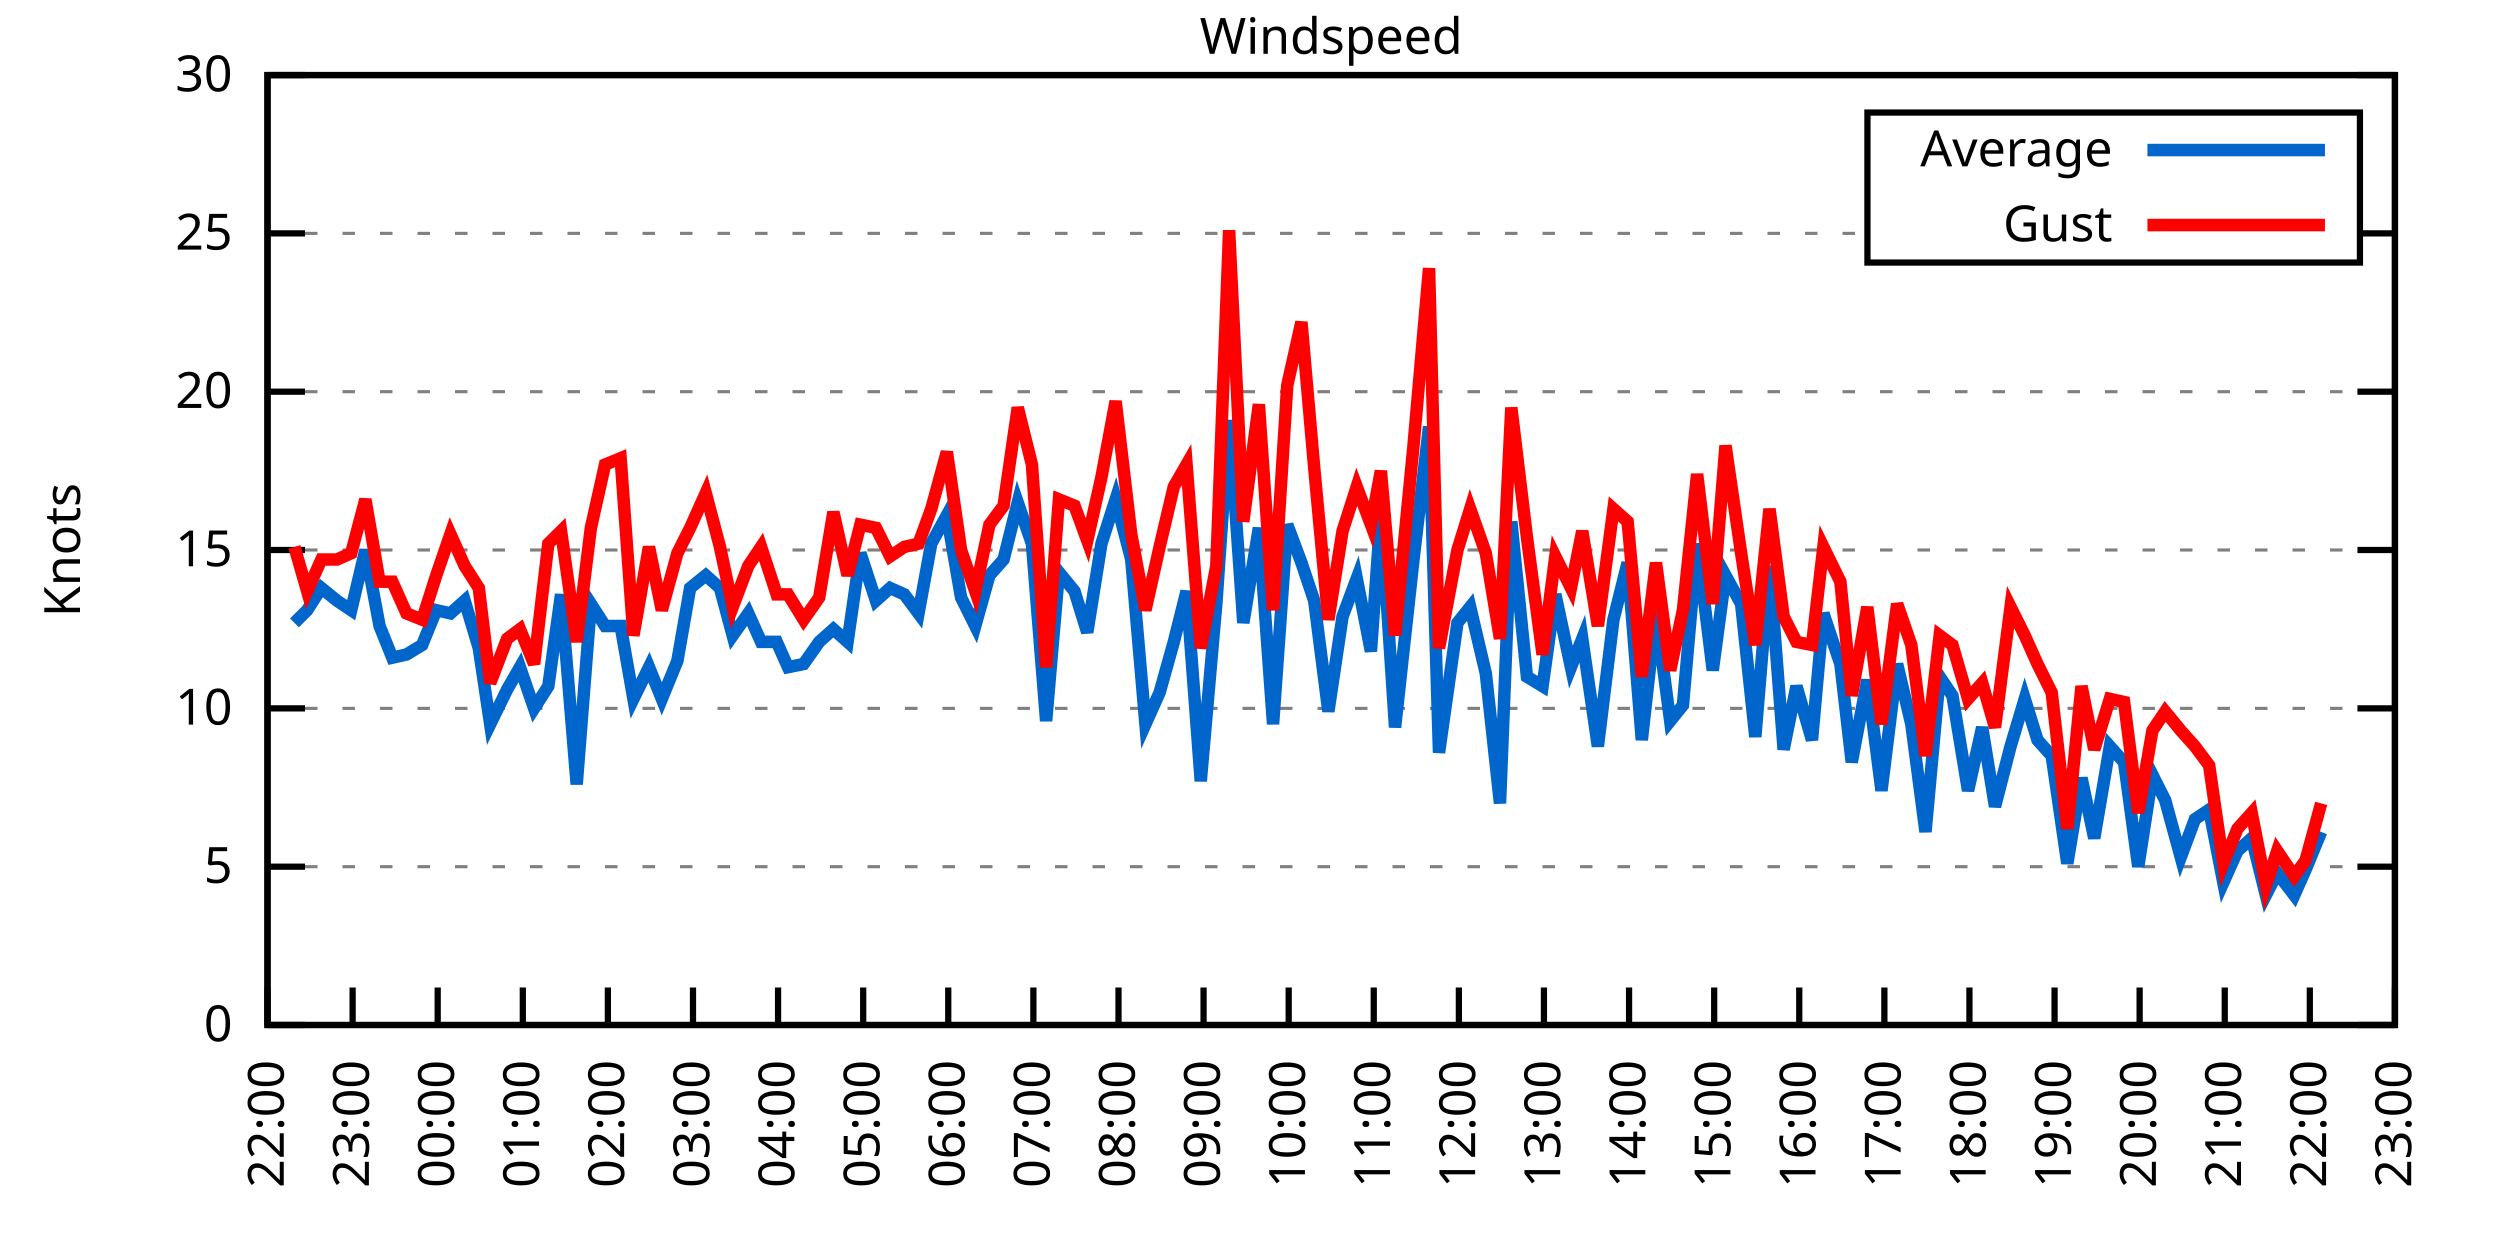
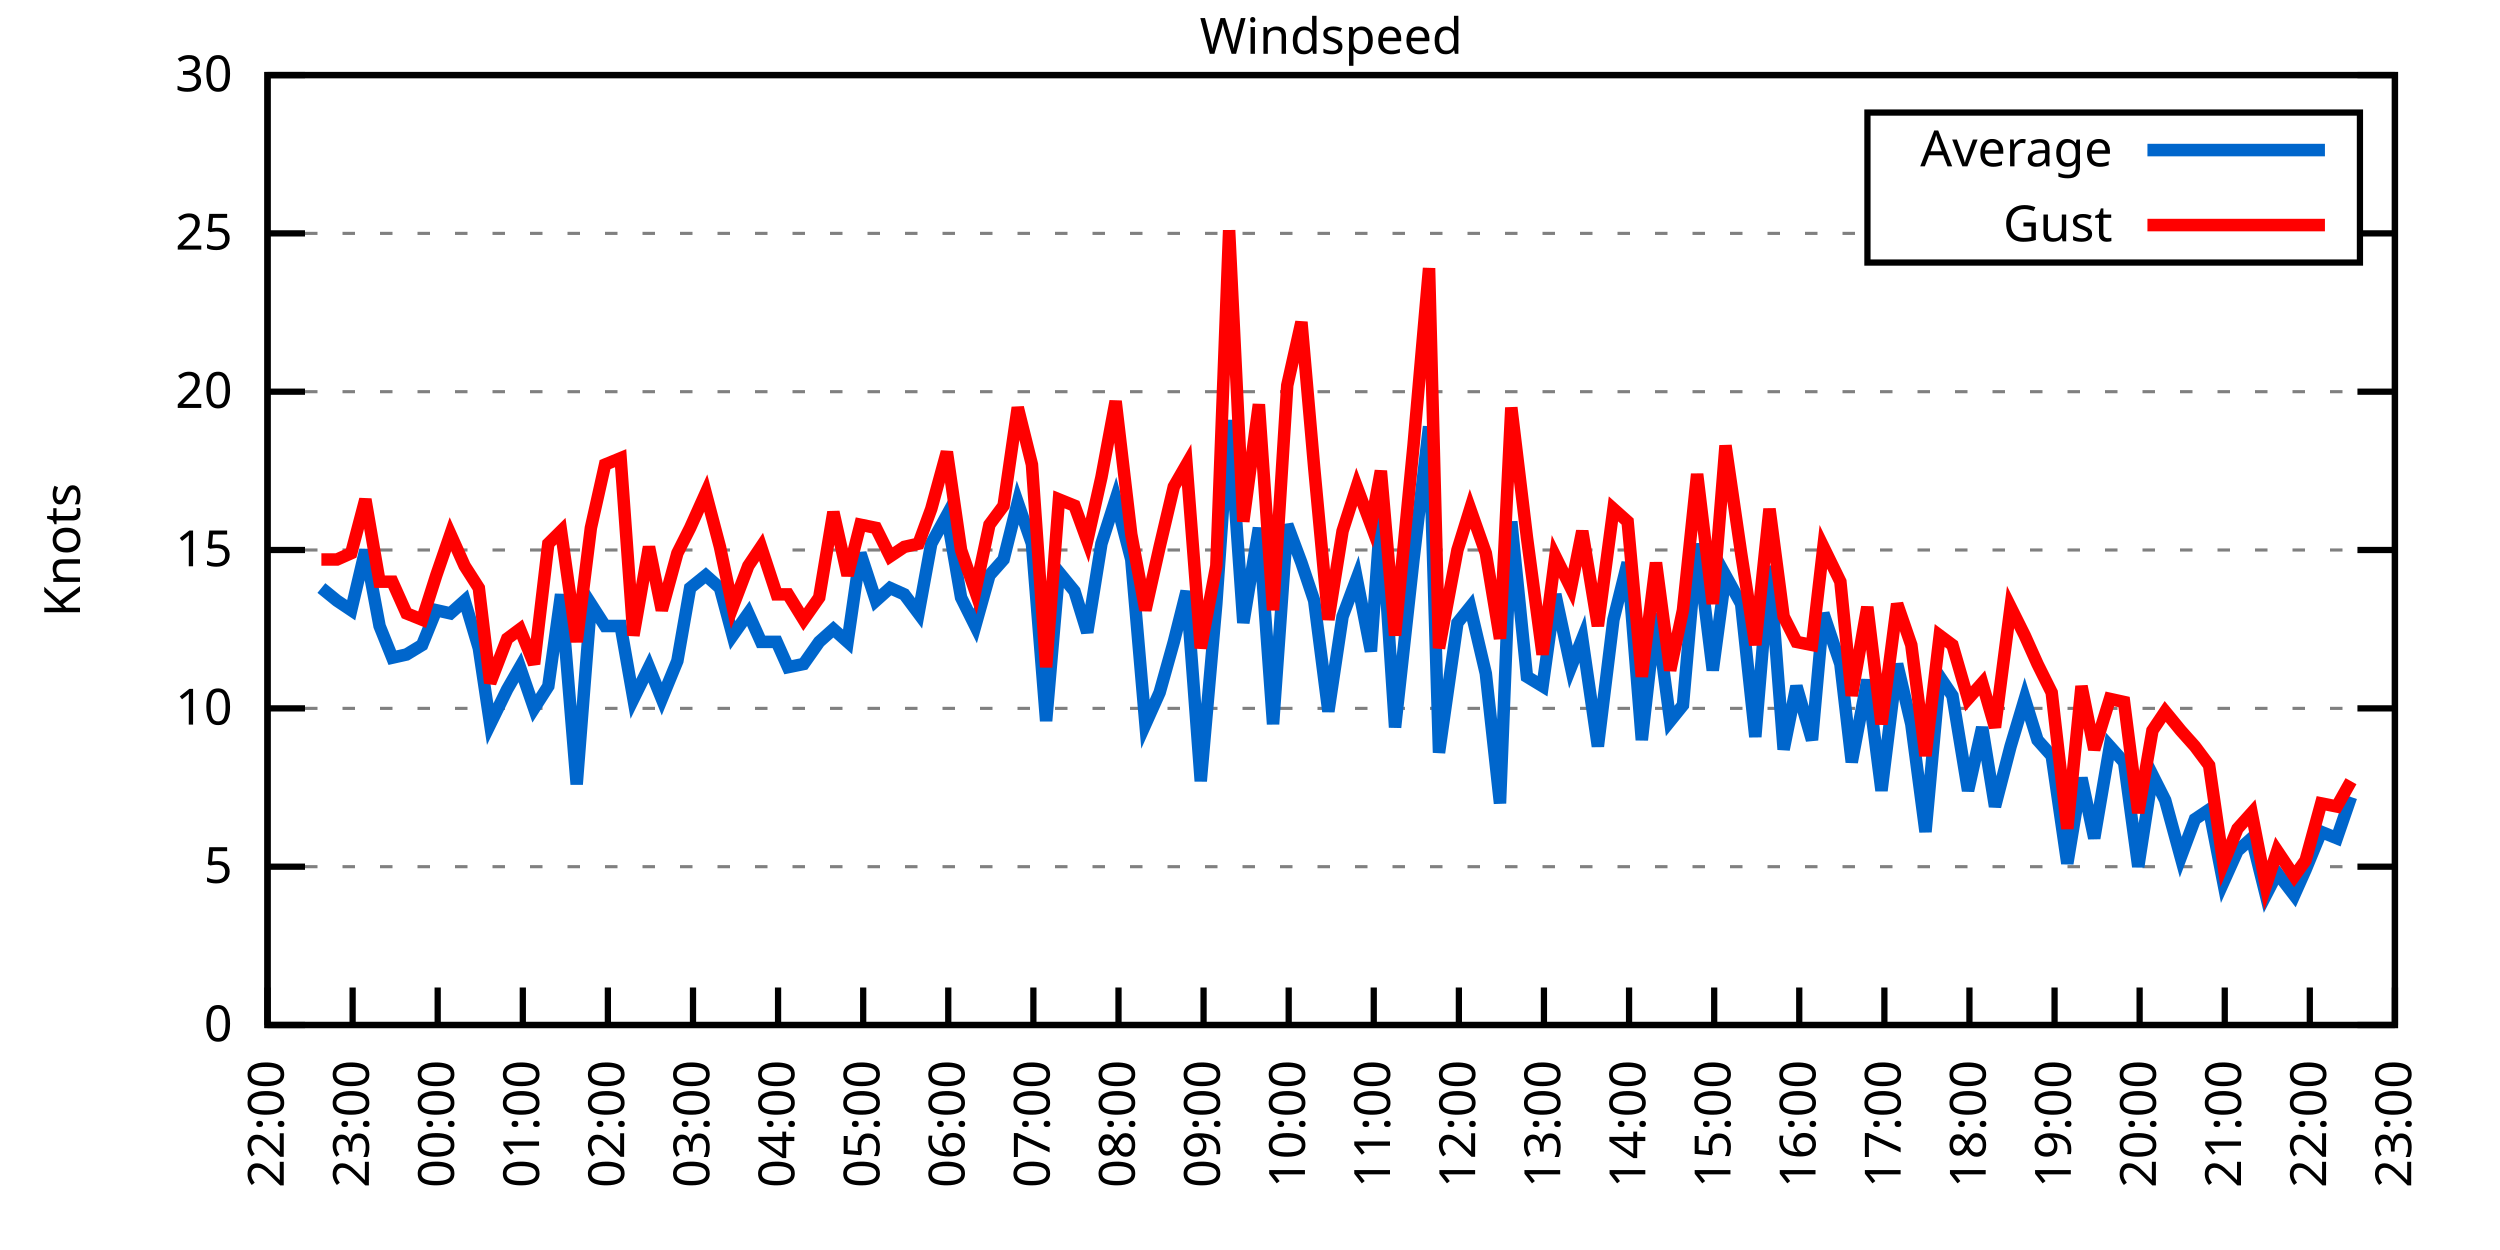
<svg xmlns="http://www.w3.org/2000/svg" xmlns:xlink="http://www.w3.org/1999/xlink" width="400" height="200" viewBox="0 0 400 200">
  <g id="gnuplot_canvas">
    <rect x="0" y="0" width="400" height="200" fill="none" />
    <defs>
      <circle id="gpDot" r="0.5" stroke-width="0.5" stroke="currentColor" />
      <path id="gpPt0" stroke-width="0.333" stroke="currentColor" d="M-1,0 h2 M0,-1 v2" />
      <path id="gpPt1" stroke-width="0.333" stroke="currentColor" d="M-1,-1 L1,1 M1,-1 L-1,1" />
      <path id="gpPt2" stroke-width="0.333" stroke="currentColor" d="M-1,0 L1,0 M0,-1 L0,1 M-1,-1 L1,1 M-1,1 L1,-1" />
      <rect id="gpPt3" stroke-width="0.333" stroke="currentColor" x="-1" y="-1" width="2" height="2" />
      <rect id="gpPt4" stroke-width="0.333" stroke="currentColor" fill="currentColor" x="-1" y="-1" width="2" height="2" />
      <circle id="gpPt5" stroke-width="0.333" stroke="currentColor" cx="0" cy="0" r="1" />
      <use xlink:href="#gpPt5" id="gpPt6" fill="currentColor" stroke="none" />
      <path id="gpPt7" stroke-width="0.333" stroke="currentColor" d="M0,-1.33 L-1.33,0.67 L1.33,0.67 z" />
      <use xlink:href="#gpPt7" id="gpPt8" fill="currentColor" stroke="none" />
      <use xlink:href="#gpPt7" id="gpPt9" stroke="currentColor" transform="rotate(180)" />
      <use xlink:href="#gpPt9" id="gpPt10" fill="currentColor" stroke="none" />
      <use xlink:href="#gpPt3" id="gpPt11" stroke="currentColor" transform="rotate(45)" />
      <use xlink:href="#gpPt11" id="gpPt12" fill="currentColor" stroke="none" />
      <path id="gpPt13" stroke-width="0.333" stroke="currentColor" d="M0,1.330 L1.265,0.411 L0.782,-1.067 L-0.782,-1.076 L-1.265,0.411 z" />
      <use xlink:href="#gpPt13" id="gpPt14" fill="currentColor" stroke="none" />
      <filter id="textbox" filterUnits="objectBoundingBox" x="0" y="0" height="1" width="1">
        <feFlood flood-color="white" flood-opacity="1" result="bgnd" />
        <feComposite in="SourceGraphic" in2="bgnd" operator="atop" />
      </filter>
      <filter id="greybox" filterUnits="objectBoundingBox" x="0" y="0" height="1" width="1">
        <feFlood flood-color="lightgrey" flood-opacity="1" result="grey" />
        <feComposite in="SourceGraphic" in2="grey" operator="atop" />
      </filter>
    </defs>
    <g fill="none" color="white" stroke="currentColor" stroke-width="1.00" stroke-linecap="butt" stroke-linejoin="miter">
</g>
    <g fill="none" color="black" stroke="currentColor" stroke-width="1.00" stroke-linecap="butt" stroke-linejoin="miter">
      <g stroke="none" shape-rendering="crispEdges">
        <polygon fill="rgb(255, 255, 255)" points="42.80,164.00 383.18,164.00 383.18,12.02 42.80,12.02 " />
      </g>
    </g>
    <g fill="none" color="black" stroke="currentColor" stroke-width="1.00" stroke-linecap="butt" stroke-linejoin="miter">
</g>
    <g fill="none" color="black" stroke="black" stroke-width="0.50" stroke-linecap="butt" stroke-linejoin="miter">
</g>
    <g fill="none" color="gray" stroke="currentColor" stroke-width="0.50" stroke-linecap="butt" stroke-linejoin="miter">
      <path stroke="gray" stroke-dasharray="2,4" class="gridline" d="M42.80,164.00 L383.19,164.00  " />
    </g>
    <g fill="none" color="gray" stroke="gray" stroke-width="1.00" stroke-linecap="butt" stroke-linejoin="miter">
</g>
    <g fill="none" color="black" stroke="currentColor" stroke-width="1.00" stroke-linecap="butt" stroke-linejoin="miter">
      <path stroke="black" d="M42.80,164.00 L48.80,164.00 M383.19,164.00 L377.19,164.00  " />
      <g transform="translate(37.20,166.60)" stroke="none" fill="black" font-family="Sans" font-size="8.00" text-anchor="end">
        <text>
          <tspan font-family="Sans"> 0</tspan>
        </text>
      </g>
    </g>
    <g fill="none" color="black" stroke="currentColor" stroke-width="1.00" stroke-linecap="butt" stroke-linejoin="miter">
</g>
    <g fill="none" color="black" stroke="black" stroke-width="0.50" stroke-linecap="butt" stroke-linejoin="miter">
</g>
    <g fill="none" color="gray" stroke="currentColor" stroke-width="0.50" stroke-linecap="butt" stroke-linejoin="miter">
      <path stroke="gray" stroke-dasharray="2,4" class="gridline" d="M42.80,138.67 L383.19,138.67  " />
    </g>
    <g fill="none" color="gray" stroke="gray" stroke-width="1.00" stroke-linecap="butt" stroke-linejoin="miter">
</g>
    <g fill="none" color="black" stroke="currentColor" stroke-width="1.00" stroke-linecap="butt" stroke-linejoin="miter">
      <path stroke="black" d="M42.80,138.67 L48.80,138.67 M383.19,138.67 L377.19,138.67  " />
      <g transform="translate(37.20,141.27)" stroke="none" fill="black" font-family="Sans" font-size="8.00" text-anchor="end">
        <text>
          <tspan font-family="Sans"> 5</tspan>
        </text>
      </g>
    </g>
    <g fill="none" color="black" stroke="currentColor" stroke-width="1.00" stroke-linecap="butt" stroke-linejoin="miter">
</g>
    <g fill="none" color="black" stroke="black" stroke-width="0.50" stroke-linecap="butt" stroke-linejoin="miter">
</g>
    <g fill="none" color="gray" stroke="currentColor" stroke-width="0.50" stroke-linecap="butt" stroke-linejoin="miter">
      <path stroke="gray" stroke-dasharray="2,4" class="gridline" d="M42.80,113.34 L383.19,113.34  " />
    </g>
    <g fill="none" color="gray" stroke="gray" stroke-width="1.00" stroke-linecap="butt" stroke-linejoin="miter">
</g>
    <g fill="none" color="black" stroke="currentColor" stroke-width="1.00" stroke-linecap="butt" stroke-linejoin="miter">
      <path stroke="black" d="M42.80,113.34 L48.80,113.34 M383.19,113.34 L377.19,113.34  " />
      <g transform="translate(37.20,115.94)" stroke="none" fill="black" font-family="Sans" font-size="8.00" text-anchor="end">
        <text>
          <tspan font-family="Sans"> 10</tspan>
        </text>
      </g>
    </g>
    <g fill="none" color="black" stroke="currentColor" stroke-width="1.00" stroke-linecap="butt" stroke-linejoin="miter">
</g>
    <g fill="none" color="black" stroke="black" stroke-width="0.50" stroke-linecap="butt" stroke-linejoin="miter">
</g>
    <g fill="none" color="gray" stroke="currentColor" stroke-width="0.50" stroke-linecap="butt" stroke-linejoin="miter">
      <path stroke="gray" stroke-dasharray="2,4" class="gridline" d="M42.80,88.00 L383.19,88.00  " />
    </g>
    <g fill="none" color="gray" stroke="gray" stroke-width="1.00" stroke-linecap="butt" stroke-linejoin="miter">
</g>
    <g fill="none" color="black" stroke="currentColor" stroke-width="1.00" stroke-linecap="butt" stroke-linejoin="miter">
      <path stroke="black" d="M42.80,88.00 L48.80,88.00 M383.19,88.00 L377.19,88.00  " />
      <g transform="translate(37.20,90.60)" stroke="none" fill="black" font-family="Sans" font-size="8.00" text-anchor="end">
        <text>
          <tspan font-family="Sans"> 15</tspan>
        </text>
      </g>
    </g>
    <g fill="none" color="black" stroke="currentColor" stroke-width="1.00" stroke-linecap="butt" stroke-linejoin="miter">
</g>
    <g fill="none" color="black" stroke="black" stroke-width="0.50" stroke-linecap="butt" stroke-linejoin="miter">
</g>
    <g fill="none" color="gray" stroke="currentColor" stroke-width="0.50" stroke-linecap="butt" stroke-linejoin="miter">
      <path stroke="gray" stroke-dasharray="2,4" class="gridline" d="M42.80,62.67 L383.19,62.67  " />
    </g>
    <g fill="none" color="gray" stroke="gray" stroke-width="1.00" stroke-linecap="butt" stroke-linejoin="miter">
</g>
    <g fill="none" color="black" stroke="currentColor" stroke-width="1.00" stroke-linecap="butt" stroke-linejoin="miter">
      <path stroke="black" d="M42.80,62.67 L48.80,62.67 M383.19,62.67 L377.19,62.67  " />
      <g transform="translate(37.20,65.27)" stroke="none" fill="black" font-family="Sans" font-size="8.00" text-anchor="end">
        <text>
          <tspan font-family="Sans"> 20</tspan>
        </text>
      </g>
    </g>
    <g fill="none" color="black" stroke="currentColor" stroke-width="1.00" stroke-linecap="butt" stroke-linejoin="miter">
</g>
    <g fill="none" color="black" stroke="black" stroke-width="0.50" stroke-linecap="butt" stroke-linejoin="miter">
</g>
    <g fill="none" color="gray" stroke="currentColor" stroke-width="0.50" stroke-linecap="butt" stroke-linejoin="miter">
      <path stroke="gray" stroke-dasharray="2,4" class="gridline" d="M42.80,37.34 L298.79,37.34 M377.59,37.34 L383.19,37.34  " />
    </g>
    <g fill="none" color="gray" stroke="gray" stroke-width="1.00" stroke-linecap="butt" stroke-linejoin="miter">
</g>
    <g fill="none" color="black" stroke="currentColor" stroke-width="1.00" stroke-linecap="butt" stroke-linejoin="miter">
      <path stroke="black" d="M42.80,37.34 L48.80,37.34 M383.19,37.34 L377.19,37.34  " />
      <g transform="translate(37.20,39.94)" stroke="none" fill="black" font-family="Sans" font-size="8.00" text-anchor="end">
        <text>
          <tspan font-family="Sans"> 25</tspan>
        </text>
      </g>
    </g>
    <g fill="none" color="black" stroke="currentColor" stroke-width="1.00" stroke-linecap="butt" stroke-linejoin="miter">
</g>
    <g fill="none" color="black" stroke="black" stroke-width="0.50" stroke-linecap="butt" stroke-linejoin="miter">
</g>
    <g fill="none" color="gray" stroke="currentColor" stroke-width="0.50" stroke-linecap="butt" stroke-linejoin="miter">
      <path stroke="gray" stroke-dasharray="2,4" class="gridline" d="M42.80,12.01 L383.19,12.01  " />
    </g>
    <g fill="none" color="gray" stroke="gray" stroke-width="1.00" stroke-linecap="butt" stroke-linejoin="miter">
</g>
    <g fill="none" color="black" stroke="currentColor" stroke-width="1.00" stroke-linecap="butt" stroke-linejoin="miter">
      <path stroke="black" d="M42.80,12.01 L48.80,12.01 M383.19,12.01 L377.19,12.01  " />
      <g transform="translate(37.20,14.61)" stroke="none" fill="black" font-family="Sans" font-size="8.00" text-anchor="end">
        <text>
          <tspan font-family="Sans"> 30</tspan>
        </text>
      </g>
    </g>
    <g fill="none" color="black" stroke="currentColor" stroke-width="1.00" stroke-linecap="butt" stroke-linejoin="miter">
      <path stroke="black" d="M42.80,164.00 L42.80,158.00  " />
      <g transform="translate(45.40,169.60) rotate(270.00)" stroke="none" fill="black" font-family="Sans" font-size="8.00" text-anchor="end">
        <text>
          <tspan font-family="Sans">22:00</tspan>
        </text>
      </g>
    </g>
    <g fill="none" color="black" stroke="currentColor" stroke-width="1.00" stroke-linecap="butt" stroke-linejoin="miter">
      <path stroke="black" d="M56.42,164.00 L56.42,158.00  " />
      <g transform="translate(59.02,169.60) rotate(270.00)" stroke="none" fill="black" font-family="Sans" font-size="8.00" text-anchor="end">
        <text>
          <tspan font-family="Sans">23:00</tspan>
        </text>
      </g>
    </g>
    <g fill="none" color="black" stroke="currentColor" stroke-width="1.00" stroke-linecap="butt" stroke-linejoin="miter">
      <path stroke="black" d="M70.03,164.00 L70.03,158.00  " />
      <g transform="translate(72.63,169.60) rotate(270.00)" stroke="none" fill="black" font-family="Sans" font-size="8.00" text-anchor="end">
        <text>
          <tspan font-family="Sans">00:00</tspan>
        </text>
      </g>
    </g>
    <g fill="none" color="black" stroke="currentColor" stroke-width="1.00" stroke-linecap="butt" stroke-linejoin="miter">
      <path stroke="black" d="M83.65,164.00 L83.65,158.00  " />
      <g transform="translate(86.25,169.60) rotate(270.00)" stroke="none" fill="black" font-family="Sans" font-size="8.00" text-anchor="end">
        <text>
          <tspan font-family="Sans">01:00</tspan>
        </text>
      </g>
    </g>
    <g fill="none" color="black" stroke="currentColor" stroke-width="1.00" stroke-linecap="butt" stroke-linejoin="miter">
      <path stroke="black" d="M97.26,164.00 L97.26,158.00  " />
      <g transform="translate(99.86,169.60) rotate(270.00)" stroke="none" fill="black" font-family="Sans" font-size="8.00" text-anchor="end">
        <text>
          <tspan font-family="Sans">02:00</tspan>
        </text>
      </g>
    </g>
    <g fill="none" color="black" stroke="currentColor" stroke-width="1.00" stroke-linecap="butt" stroke-linejoin="miter">
      <path stroke="black" d="M110.88,164.00 L110.88,158.00  " />
      <g transform="translate(113.48,169.60) rotate(270.00)" stroke="none" fill="black" font-family="Sans" font-size="8.00" text-anchor="end">
        <text>
          <tspan font-family="Sans">03:00</tspan>
        </text>
      </g>
    </g>
    <g fill="none" color="black" stroke="currentColor" stroke-width="1.00" stroke-linecap="butt" stroke-linejoin="miter">
      <path stroke="black" d="M124.49,164.00 L124.49,158.00  " />
      <g transform="translate(127.09,169.60) rotate(270.00)" stroke="none" fill="black" font-family="Sans" font-size="8.00" text-anchor="end">
        <text>
          <tspan font-family="Sans">04:00</tspan>
        </text>
      </g>
    </g>
    <g fill="none" color="black" stroke="currentColor" stroke-width="1.00" stroke-linecap="butt" stroke-linejoin="miter">
      <path stroke="black" d="M138.11,164.00 L138.11,158.00  " />
      <g transform="translate(140.71,169.60) rotate(270.00)" stroke="none" fill="black" font-family="Sans" font-size="8.00" text-anchor="end">
        <text>
          <tspan font-family="Sans">05:00</tspan>
        </text>
      </g>
    </g>
    <g fill="none" color="black" stroke="currentColor" stroke-width="1.00" stroke-linecap="butt" stroke-linejoin="miter">
      <path stroke="black" d="M151.72,164.00 L151.72,158.00  " />
      <g transform="translate(154.32,169.60) rotate(270.00)" stroke="none" fill="black" font-family="Sans" font-size="8.00" text-anchor="end">
        <text>
          <tspan font-family="Sans">06:00</tspan>
        </text>
      </g>
    </g>
    <g fill="none" color="black" stroke="currentColor" stroke-width="1.00" stroke-linecap="butt" stroke-linejoin="miter">
      <path stroke="black" d="M165.34,164.00 L165.34,158.00  " />
      <g transform="translate(167.94,169.60) rotate(270.00)" stroke="none" fill="black" font-family="Sans" font-size="8.00" text-anchor="end">
        <text>
          <tspan font-family="Sans">07:00</tspan>
        </text>
      </g>
    </g>
    <g fill="none" color="black" stroke="currentColor" stroke-width="1.00" stroke-linecap="butt" stroke-linejoin="miter">
      <path stroke="black" d="M178.96,164.00 L178.96,158.00  " />
      <g transform="translate(181.56,169.60) rotate(270.00)" stroke="none" fill="black" font-family="Sans" font-size="8.00" text-anchor="end">
        <text>
          <tspan font-family="Sans">08:00</tspan>
        </text>
      </g>
    </g>
    <g fill="none" color="black" stroke="currentColor" stroke-width="1.00" stroke-linecap="butt" stroke-linejoin="miter">
      <path stroke="black" d="M192.57,164.00 L192.57,158.00  " />
      <g transform="translate(195.17,169.60) rotate(270.00)" stroke="none" fill="black" font-family="Sans" font-size="8.00" text-anchor="end">
        <text>
          <tspan font-family="Sans">09:00</tspan>
        </text>
      </g>
    </g>
    <g fill="none" color="black" stroke="currentColor" stroke-width="1.00" stroke-linecap="butt" stroke-linejoin="miter">
      <path stroke="black" d="M206.19,164.00 L206.19,158.00  " />
      <g transform="translate(208.79,169.60) rotate(270.00)" stroke="none" fill="black" font-family="Sans" font-size="8.00" text-anchor="end">
        <text>
          <tspan font-family="Sans">10:00</tspan>
        </text>
      </g>
    </g>
    <g fill="none" color="black" stroke="currentColor" stroke-width="1.00" stroke-linecap="butt" stroke-linejoin="miter">
      <path stroke="black" d="M219.80,164.00 L219.80,158.00  " />
      <g transform="translate(222.40,169.60) rotate(270.00)" stroke="none" fill="black" font-family="Sans" font-size="8.00" text-anchor="end">
        <text>
          <tspan font-family="Sans">11:00</tspan>
        </text>
      </g>
    </g>
    <g fill="none" color="black" stroke="currentColor" stroke-width="1.00" stroke-linecap="butt" stroke-linejoin="miter">
      <path stroke="black" d="M233.42,164.00 L233.42,158.00  " />
      <g transform="translate(236.02,169.60) rotate(270.00)" stroke="none" fill="black" font-family="Sans" font-size="8.00" text-anchor="end">
        <text>
          <tspan font-family="Sans">12:00</tspan>
        </text>
      </g>
    </g>
    <g fill="none" color="black" stroke="currentColor" stroke-width="1.00" stroke-linecap="butt" stroke-linejoin="miter">
      <path stroke="black" d="M247.03,164.00 L247.03,158.00  " />
      <g transform="translate(249.63,169.60) rotate(270.00)" stroke="none" fill="black" font-family="Sans" font-size="8.00" text-anchor="end">
        <text>
          <tspan font-family="Sans">13:00</tspan>
        </text>
      </g>
    </g>
    <g fill="none" color="black" stroke="currentColor" stroke-width="1.00" stroke-linecap="butt" stroke-linejoin="miter">
      <path stroke="black" d="M260.65,164.00 L260.65,158.00  " />
      <g transform="translate(263.25,169.60) rotate(270.00)" stroke="none" fill="black" font-family="Sans" font-size="8.00" text-anchor="end">
        <text>
          <tspan font-family="Sans">14:00</tspan>
        </text>
      </g>
    </g>
    <g fill="none" color="black" stroke="currentColor" stroke-width="1.00" stroke-linecap="butt" stroke-linejoin="miter">
      <path stroke="black" d="M274.27,164.00 L274.27,158.00  " />
      <g transform="translate(276.87,169.60) rotate(270.00)" stroke="none" fill="black" font-family="Sans" font-size="8.00" text-anchor="end">
        <text>
          <tspan font-family="Sans">15:00</tspan>
        </text>
      </g>
    </g>
    <g fill="none" color="black" stroke="currentColor" stroke-width="1.00" stroke-linecap="butt" stroke-linejoin="miter">
      <path stroke="black" d="M287.88,164.00 L287.88,158.00  " />
      <g transform="translate(290.48,169.60) rotate(270.00)" stroke="none" fill="black" font-family="Sans" font-size="8.00" text-anchor="end">
        <text>
          <tspan font-family="Sans">16:00</tspan>
        </text>
      </g>
    </g>
    <g fill="none" color="black" stroke="currentColor" stroke-width="1.00" stroke-linecap="butt" stroke-linejoin="miter">
      <path stroke="black" d="M301.50,164.00 L301.50,158.00  " />
      <g transform="translate(304.10,169.60) rotate(270.00)" stroke="none" fill="black" font-family="Sans" font-size="8.00" text-anchor="end">
        <text>
          <tspan font-family="Sans">17:00</tspan>
        </text>
      </g>
    </g>
    <g fill="none" color="black" stroke="currentColor" stroke-width="1.00" stroke-linecap="butt" stroke-linejoin="miter">
      <path stroke="black" d="M315.11,164.00 L315.11,158.00  " />
      <g transform="translate(317.71,169.60) rotate(270.00)" stroke="none" fill="black" font-family="Sans" font-size="8.00" text-anchor="end">
        <text>
          <tspan font-family="Sans">18:00</tspan>
        </text>
      </g>
    </g>
    <g fill="none" color="black" stroke="currentColor" stroke-width="1.00" stroke-linecap="butt" stroke-linejoin="miter">
      <path stroke="black" d="M328.73,164.00 L328.73,158.00  " />
      <g transform="translate(331.33,169.60) rotate(270.00)" stroke="none" fill="black" font-family="Sans" font-size="8.00" text-anchor="end">
        <text>
          <tspan font-family="Sans">19:00</tspan>
        </text>
      </g>
    </g>
    <g fill="none" color="black" stroke="currentColor" stroke-width="1.00" stroke-linecap="butt" stroke-linejoin="miter">
      <path stroke="black" d="M342.34,164.00 L342.34,158.00  " />
      <g transform="translate(344.94,169.60) rotate(270.00)" stroke="none" fill="black" font-family="Sans" font-size="8.00" text-anchor="end">
        <text>
          <tspan font-family="Sans">20:00</tspan>
        </text>
      </g>
    </g>
    <g fill="none" color="black" stroke="currentColor" stroke-width="1.00" stroke-linecap="butt" stroke-linejoin="miter">
      <path stroke="black" d="M355.96,164.00 L355.96,158.00  " />
      <g transform="translate(358.56,169.60) rotate(270.00)" stroke="none" fill="black" font-family="Sans" font-size="8.00" text-anchor="end">
        <text>
          <tspan font-family="Sans">21:00</tspan>
        </text>
      </g>
    </g>
    <g fill="none" color="black" stroke="currentColor" stroke-width="1.00" stroke-linecap="butt" stroke-linejoin="miter">
      <path stroke="black" d="M369.57,164.00 L369.57,158.00  " />
      <g transform="translate(372.17,169.60) rotate(270.00)" stroke="none" fill="black" font-family="Sans" font-size="8.00" text-anchor="end">
        <text>
          <tspan font-family="Sans">22:00</tspan>
        </text>
      </g>
    </g>
    <g fill="none" color="black" stroke="currentColor" stroke-width="1.00" stroke-linecap="butt" stroke-linejoin="miter">
      <path stroke="black" d="M383.19,164.00 L383.19,158.00  " />
      <g transform="translate(385.79,169.60) rotate(270.00)" stroke="none" fill="black" font-family="Sans" font-size="8.00" text-anchor="end">
        <text>
          <tspan font-family="Sans">23:00</tspan>
        </text>
      </g>
    </g>
    <g fill="none" color="black" stroke="currentColor" stroke-width="1.00" stroke-linecap="butt" stroke-linejoin="miter">
</g>
    <g fill="none" color="black" stroke="currentColor" stroke-width="1.00" stroke-linecap="butt" stroke-linejoin="miter">
      <path stroke="black" d="M42.80,12.01 L42.80,164.00 L383.19,164.00 L383.19,12.01 L42.80,12.01 Z  " />
    </g>
    <g fill="none" color="black" stroke="currentColor" stroke-width="1.00" stroke-linecap="butt" stroke-linejoin="miter">
</g>
    <g fill="none" color="black" stroke="currentColor" stroke-width="1.00" stroke-linecap="butt" stroke-linejoin="miter">
      <path stroke="black" d="M298.79,42.01 L298.79,18.01 L377.59,18.01 L377.59,42.01 L298.79,42.01 Z  " />
    </g>
    <g id="Windspeed_plot_1">
      <g fill="none" color="white" stroke="black" stroke-width="2.00" stroke-linecap="butt" stroke-linejoin="miter">
</g>
      <g fill="none" color="black" stroke="currentColor" stroke-width="2.00" stroke-linecap="butt" stroke-linejoin="miter">
        <g transform="translate(337.99,26.61)" stroke="none" fill="black" font-family="Sans" font-size="8.00" text-anchor="end">
          <text>
            <tspan font-family="Sans">Average</tspan>
          </text>
        </g>
      </g>
      <g fill="none" color="black" stroke="currentColor" stroke-width="2.00" stroke-linecap="butt" stroke-linejoin="miter">
-         <path stroke="rgb(  0, 102, 204)" d="M343.59,24.01 L371.99,24.01 M47.11,99.66 L49.15,97.63 L51.42,94.08 L53.92,96.11 L56.19,97.63 L58.46,88.00   L60.73,100.16 L62.77,105.23 L65.04,104.72 L67.54,103.20 L69.80,97.63 L72.07,98.14 L74.34,96.11 L76.61,103.71   L78.43,115.87 L81.15,110.30 L83.19,106.75 L85.46,113.34 L87.73,109.79 L89.77,95.10 L92.27,125.50 L94.54,96.62   L96.81,100.16 L99.30,100.16 L101.35,111.82 L103.84,106.75 L105.89,111.82 L108.38,105.74 L110.42,94.08 L112.92,92.06   L115.19,94.08 L117.23,101.68 L119.73,98.14 L121.77,102.70 L124.27,102.70 L126.08,106.75 L128.58,106.24 L131.07,102.70   L133.34,100.67 L135.61,102.70 L137.66,88.51 L140.15,96.11 L142.42,94.08 L144.69,95.10 L146.96,98.14 L149.00,86.99   L151.50,82.43 L153.77,95.60 L156.04,100.16 L158.31,92.06 L160.57,89.52 L162.84,80.41 L165.11,86.99 L167.38,115.36   L169.43,91.55 L171.92,94.59 L173.96,101.18 L176.23,86.99 L178.50,79.90 L181.00,89.52 L183.27,115.87 L185.54,110.80   L187.81,102.70 L189.85,94.59 L192.12,124.99 L194.61,96.62 L196.66,67.23 L198.93,99.66 L201.42,84.46 L203.69,115.87   L205.96,83.95 L208.23,90.03 L210.27,96.11 L212.54,113.84 L214.81,98.64 L217.08,92.56 L219.35,104.22 L220.94,81.93   L223.21,116.38 L226.16,89.52 L228.65,68.25 L230.24,120.43 L233.19,99.66 L235.23,97.12 L237.73,107.76 L240.00,128.54   L241.81,83.45 L244.31,108.27 L246.81,109.79 L248.85,95.10 L251.35,106.75 L253.16,102.19 L255.66,119.42 L258.15,99.15   L260.42,90.03 L262.69,118.40 L264.96,98.14 L267.23,115.36 L269.27,112.83 L271.54,86.99 L274.04,107.26 L276.08,92.06   L278.58,96.62 L280.85,117.90 L283.12,90.54 L285.38,119.92 L287.43,109.79 L289.92,118.40 L291.74,98.14 L294.46,106.24   L296.28,121.95 L298.77,108.78 L301.04,126.51 L303.54,106.24 L305.81,115.87 L308.08,133.10 L310.35,108.27 L312.39,111.31   L314.89,126.51 L317.15,116.38 L319.20,129.04 L321.69,119.42 L323.96,111.82 L326.00,118.40 L328.27,120.94 L330.77,138.16   L333.04,124.48 L335.08,134.11 L337.58,119.42 L339.85,121.95 L342.12,138.67 L344.39,123.98 L346.43,128.03 L348.92,137.15   L351.19,131.07 L353.46,129.55 L355.73,141.20 L358.00,136.14 L360.27,134.11 L362.54,143.23 L364.36,139.68 L367.08,143.23   L368.89,139.17 L371.39,133.10  " />
+         <path stroke="rgb(  0, 102, 204)" d="M343.59,24.01 L371.99,24.01 M51.42,94.08 L53.92,96.11 L56.19,97.63 L58.46,88.00 L60.73,100.16 L62.77,105.23   L65.04,104.72 L67.54,103.20 L69.80,97.63 L72.07,98.14 L74.34,96.11 L76.61,103.71 L78.43,115.87 L81.15,110.30   L83.19,106.75 L85.46,113.34 L87.73,109.79 L89.77,95.10 L92.27,125.50 L94.54,96.62 L96.81,100.16 L99.30,100.16   L101.35,111.82 L103.84,106.75 L105.89,111.82 L108.38,105.74 L110.42,94.08 L112.92,92.06 L115.19,94.08 L117.23,101.68   L119.73,98.14 L121.77,102.70 L124.27,102.70 L126.08,106.75 L128.58,106.24 L131.07,102.70 L133.34,100.67 L135.61,102.70   L137.66,88.51 L140.15,96.11 L142.42,94.08 L144.69,95.10 L146.96,98.14 L149.00,86.99 L151.50,82.43 L153.77,95.60   L156.04,100.16 L158.31,92.06 L160.57,89.52 L162.84,80.41 L165.11,86.99 L167.38,115.36 L169.43,91.55 L171.92,94.59   L173.96,101.18 L176.23,86.99 L178.50,79.90 L181.00,89.52 L183.27,115.87 L185.54,110.80 L187.81,102.70 L189.85,94.59   L192.12,124.99 L194.61,96.62 L196.66,67.23 L198.93,99.66 L201.42,84.46 L203.69,115.87 L205.96,83.95 L208.23,90.03   L210.27,96.11 L212.54,113.84 L214.81,98.64 L217.08,92.56 L219.35,104.22 L220.94,81.93 L223.21,116.38 L226.16,89.52   L228.65,68.25 L230.24,120.43 L233.19,99.66 L235.23,97.12 L237.73,107.76 L240.00,128.54 L241.81,83.45 L244.31,108.27   L246.81,109.79 L248.85,95.10 L251.35,106.75 L253.16,102.19 L255.66,119.42 L258.15,99.15 L260.42,90.03 L262.69,118.40   L264.96,98.14 L267.23,115.36 L269.27,112.83 L271.54,86.99 L274.04,107.26 L276.08,92.06 L278.58,96.62 L280.85,117.90   L283.12,90.54 L285.38,119.92 L287.43,109.79 L289.92,118.40 L291.74,98.14 L294.46,106.24 L296.28,121.95 L298.77,108.78   L301.04,126.51 L303.54,106.24 L305.81,115.87 L308.08,133.10 L310.35,108.27 L312.39,111.31 L314.89,126.51 L317.15,116.38   L319.20,129.04 L321.69,119.42 L323.96,111.82 L326.00,118.40 L328.27,120.94 L330.77,138.16 L333.04,124.48 L335.08,134.11   L337.58,119.42 L339.85,121.95 L342.12,138.67 L344.39,123.98 L346.43,128.03 L348.92,137.15 L351.19,131.07 L353.46,129.55   L355.73,141.20 L358.00,136.14 L360.27,134.11 L362.54,143.23 L364.36,139.68 L367.08,143.23 L368.89,139.17 L371.39,133.10   L373.89,134.11 L376.16,127.52  " />
      </g>
    </g>
    <g id="Windspeed_plot_2">
      <g fill="none" color="black" stroke="currentColor" stroke-width="2.00" stroke-linecap="butt" stroke-linejoin="miter">
        <g transform="translate(337.99,38.61)" stroke="none" fill="black" font-family="Sans" font-size="8.00" text-anchor="end">
          <text>
            <tspan font-family="Sans">Gust</tspan>
          </text>
        </g>
      </g>
      <g fill="none" color="black" stroke="currentColor" stroke-width="2.00" stroke-linecap="butt" stroke-linejoin="miter">
-         <path stroke="rgb(255,   0,   0)" d="M343.59,36.01 L371.99,36.01 M47.11,87.50 L49.15,94.59 L51.42,89.52 L53.92,89.52 L56.19,88.51 L58.46,79.90   L60.73,93.07 L62.77,93.07 L65.04,98.14 L67.54,99.15 L69.80,92.06 L72.07,85.47 L74.34,90.54 L76.61,94.08   L78.43,109.28 L81.15,102.19 L83.19,100.67 L85.46,106.24 L87.73,86.99 L89.77,84.97 L92.27,102.70 L94.54,84.46   L96.81,74.33 L99.30,73.31 L101.35,101.68 L103.84,87.50 L105.89,97.63 L108.38,88.51 L110.42,84.46 L112.92,78.89   L115.19,87.50 L117.23,97.12 L119.73,90.54 L121.77,87.50 L124.27,95.10 L126.08,95.10 L128.58,99.15 L131.07,95.60   L133.34,81.93 L135.61,92.06 L137.66,83.95 L140.15,84.46 L142.42,89.02 L144.69,87.50 L146.96,86.99 L149.00,81.42   L151.50,72.30 L153.77,88.00 L156.04,94.59 L158.31,83.95 L160.57,80.91 L162.84,65.21 L165.11,74.33 L167.38,106.75   L169.43,79.90 L171.92,80.91 L173.96,86.49 L176.23,76.35 L178.50,64.19 L181.00,85.47 L183.27,97.63 L185.54,87.50   L187.81,77.87 L189.85,74.33 L192.12,103.71 L194.61,90.54 L196.66,36.84 L198.93,83.45 L201.42,64.70 L203.69,97.63   L205.96,61.66 L208.23,51.53 L210.27,74.83 L212.54,99.15 L214.81,84.97 L217.08,77.87 L219.35,83.95 L220.94,75.34   L223.21,101.68 L226.16,71.29 L228.65,42.91 L230.24,103.71 L233.19,88.00 L235.23,81.42 L237.73,88.51 L240.00,102.19   L241.81,65.21 L244.31,85.98 L246.81,104.72 L248.85,89.02 L251.35,94.08 L253.16,84.97 L255.66,100.16 L258.15,81.42   L260.42,83.45 L262.69,108.27 L264.96,90.03 L267.23,107.26 L269.27,97.63 L271.54,75.85 L274.04,96.62 L276.08,71.29   L278.58,88.51 L280.85,103.20 L283.12,81.42 L285.38,98.64 L287.43,102.70 L289.92,103.20 L291.74,87.50 L294.46,93.07   L296.28,111.31 L298.77,97.12 L301.04,115.87 L303.54,96.62 L305.81,103.20 L308.08,120.94 L310.35,101.68 L312.39,103.20   L314.89,111.82 L317.15,109.28 L319.20,116.38 L321.69,97.12 L323.96,101.68 L326.00,106.24 L328.27,110.80 L330.77,132.59   L333.04,109.79 L335.08,119.92 L337.58,111.82 L339.85,112.32 L342.12,130.06 L344.39,116.88 L346.43,113.84 L348.92,116.88   L351.19,119.42 L353.46,122.46 L355.73,138.16 L358.00,132.59 L360.27,130.06 L362.54,141.71 L364.36,136.14 L367.08,140.19   L368.89,137.66 L371.39,128.54  " />
+         <path stroke="rgb(255,   0,   0)" d="M343.59,36.01 L371.99,36.01 M51.42,89.52 L53.92,89.52 L56.19,88.51 L58.46,79.90 L60.73,93.07 L62.77,93.07   L65.04,98.14 L67.54,99.15 L69.80,92.06 L72.07,85.47 L74.34,90.54 L76.61,94.08 L78.43,109.28 L81.15,102.19   L83.19,100.67 L85.46,106.24 L87.73,86.99 L89.77,84.97 L92.27,102.70 L94.54,84.46 L96.81,74.33 L99.30,73.31   L101.35,101.68 L103.84,87.50 L105.89,97.63 L108.38,88.51 L110.42,84.46 L112.92,78.89 L115.19,87.50 L117.23,97.12   L119.73,90.54 L121.77,87.50 L124.27,95.10 L126.08,95.10 L128.58,99.15 L131.07,95.60 L133.34,81.93 L135.61,92.06   L137.66,83.95 L140.15,84.46 L142.42,89.02 L144.69,87.50 L146.96,86.99 L149.00,81.42 L151.50,72.30 L153.77,88.00   L156.04,94.59 L158.31,83.95 L160.57,80.91 L162.84,65.21 L165.11,74.33 L167.38,106.75 L169.43,79.90 L171.92,80.91   L173.96,86.49 L176.23,76.35 L178.50,64.19 L181.00,85.47 L183.27,97.63 L185.54,87.50 L187.81,77.87 L189.85,74.33   L192.12,103.71 L194.61,90.54 L196.66,36.84 L198.93,83.45 L201.42,64.70 L203.69,97.63 L205.96,61.66 L208.23,51.53   L210.27,74.83 L212.54,99.15 L214.81,84.97 L217.08,77.87 L219.35,83.95 L220.94,75.34 L223.21,101.68 L226.16,71.29   L228.65,42.91 L230.24,103.71 L233.19,88.00 L235.23,81.42 L237.73,88.51 L240.00,102.19 L241.81,65.21 L244.31,85.98   L246.81,104.72 L248.85,89.02 L251.35,94.08 L253.16,84.97 L255.66,100.16 L258.15,81.42 L260.42,83.45 L262.69,108.27   L264.96,90.03 L267.23,107.26 L269.27,97.63 L271.54,75.85 L274.04,96.62 L276.08,71.29 L278.58,88.51 L280.85,103.20   L283.12,81.42 L285.38,98.64 L287.43,102.70 L289.92,103.20 L291.74,87.50 L294.46,93.07 L296.28,111.31 L298.77,97.12   L301.04,115.87 L303.54,96.62 L305.81,103.20 L308.08,120.94 L310.35,101.68 L312.39,103.20 L314.89,111.82 L317.15,109.28   L319.20,116.38 L321.69,97.12 L323.96,101.68 L326.00,106.24 L328.27,110.80 L330.77,132.59 L333.04,109.79 L335.08,119.92   L337.58,111.82 L339.85,112.32 L342.12,130.06 L344.39,116.88 L346.43,113.84 L348.92,116.88 L351.19,119.42 L353.46,122.46   L355.73,138.16 L358.00,132.59 L360.27,130.06 L362.54,141.71 L364.36,136.14 L367.08,140.19 L368.89,137.66 L371.39,128.54   L373.89,129.04 L376.16,124.99  " />
      </g>
    </g>
    <g fill="none" color="black" stroke="currentColor" stroke-width="2.00" stroke-linecap="butt" stroke-linejoin="miter">
</g>
    <g fill="none" color="black" stroke="black" stroke-width="1.00" stroke-linecap="butt" stroke-linejoin="miter">
</g>
    <g fill="none" color="black" stroke="currentColor" stroke-width="1.00" stroke-linecap="butt" stroke-linejoin="miter">
      <path stroke="black" d="M42.80,12.01 L42.80,164.00 L383.19,164.00 L383.19,12.01 L42.80,12.01 Z  " />
      <g transform="translate(12.80,88.01) rotate(270.00)" stroke="none" fill="black" font-family="Sans" font-size="8.00" text-anchor="middle">
        <text>
          <tspan font-family="Sans">Knots</tspan>
        </text>
      </g>
    </g>
    <g fill="none" color="black" stroke="currentColor" stroke-width="1.00" stroke-linecap="butt" stroke-linejoin="miter">
</g>
    <g fill="none" color="black" stroke="currentColor" stroke-width="1.00" stroke-linecap="butt" stroke-linejoin="miter">
      <g transform="translate(212.99,8.61)" stroke="none" fill="black" font-family="Sans" font-size="8.00" text-anchor="middle">
        <text>
          <tspan font-family="Sans">Windspeed</tspan>
        </text>
      </g>
    </g>
    <g fill="none" color="black" stroke="currentColor" stroke-width="1.00" stroke-linecap="butt" stroke-linejoin="miter">
</g>
  </g>
</svg>
